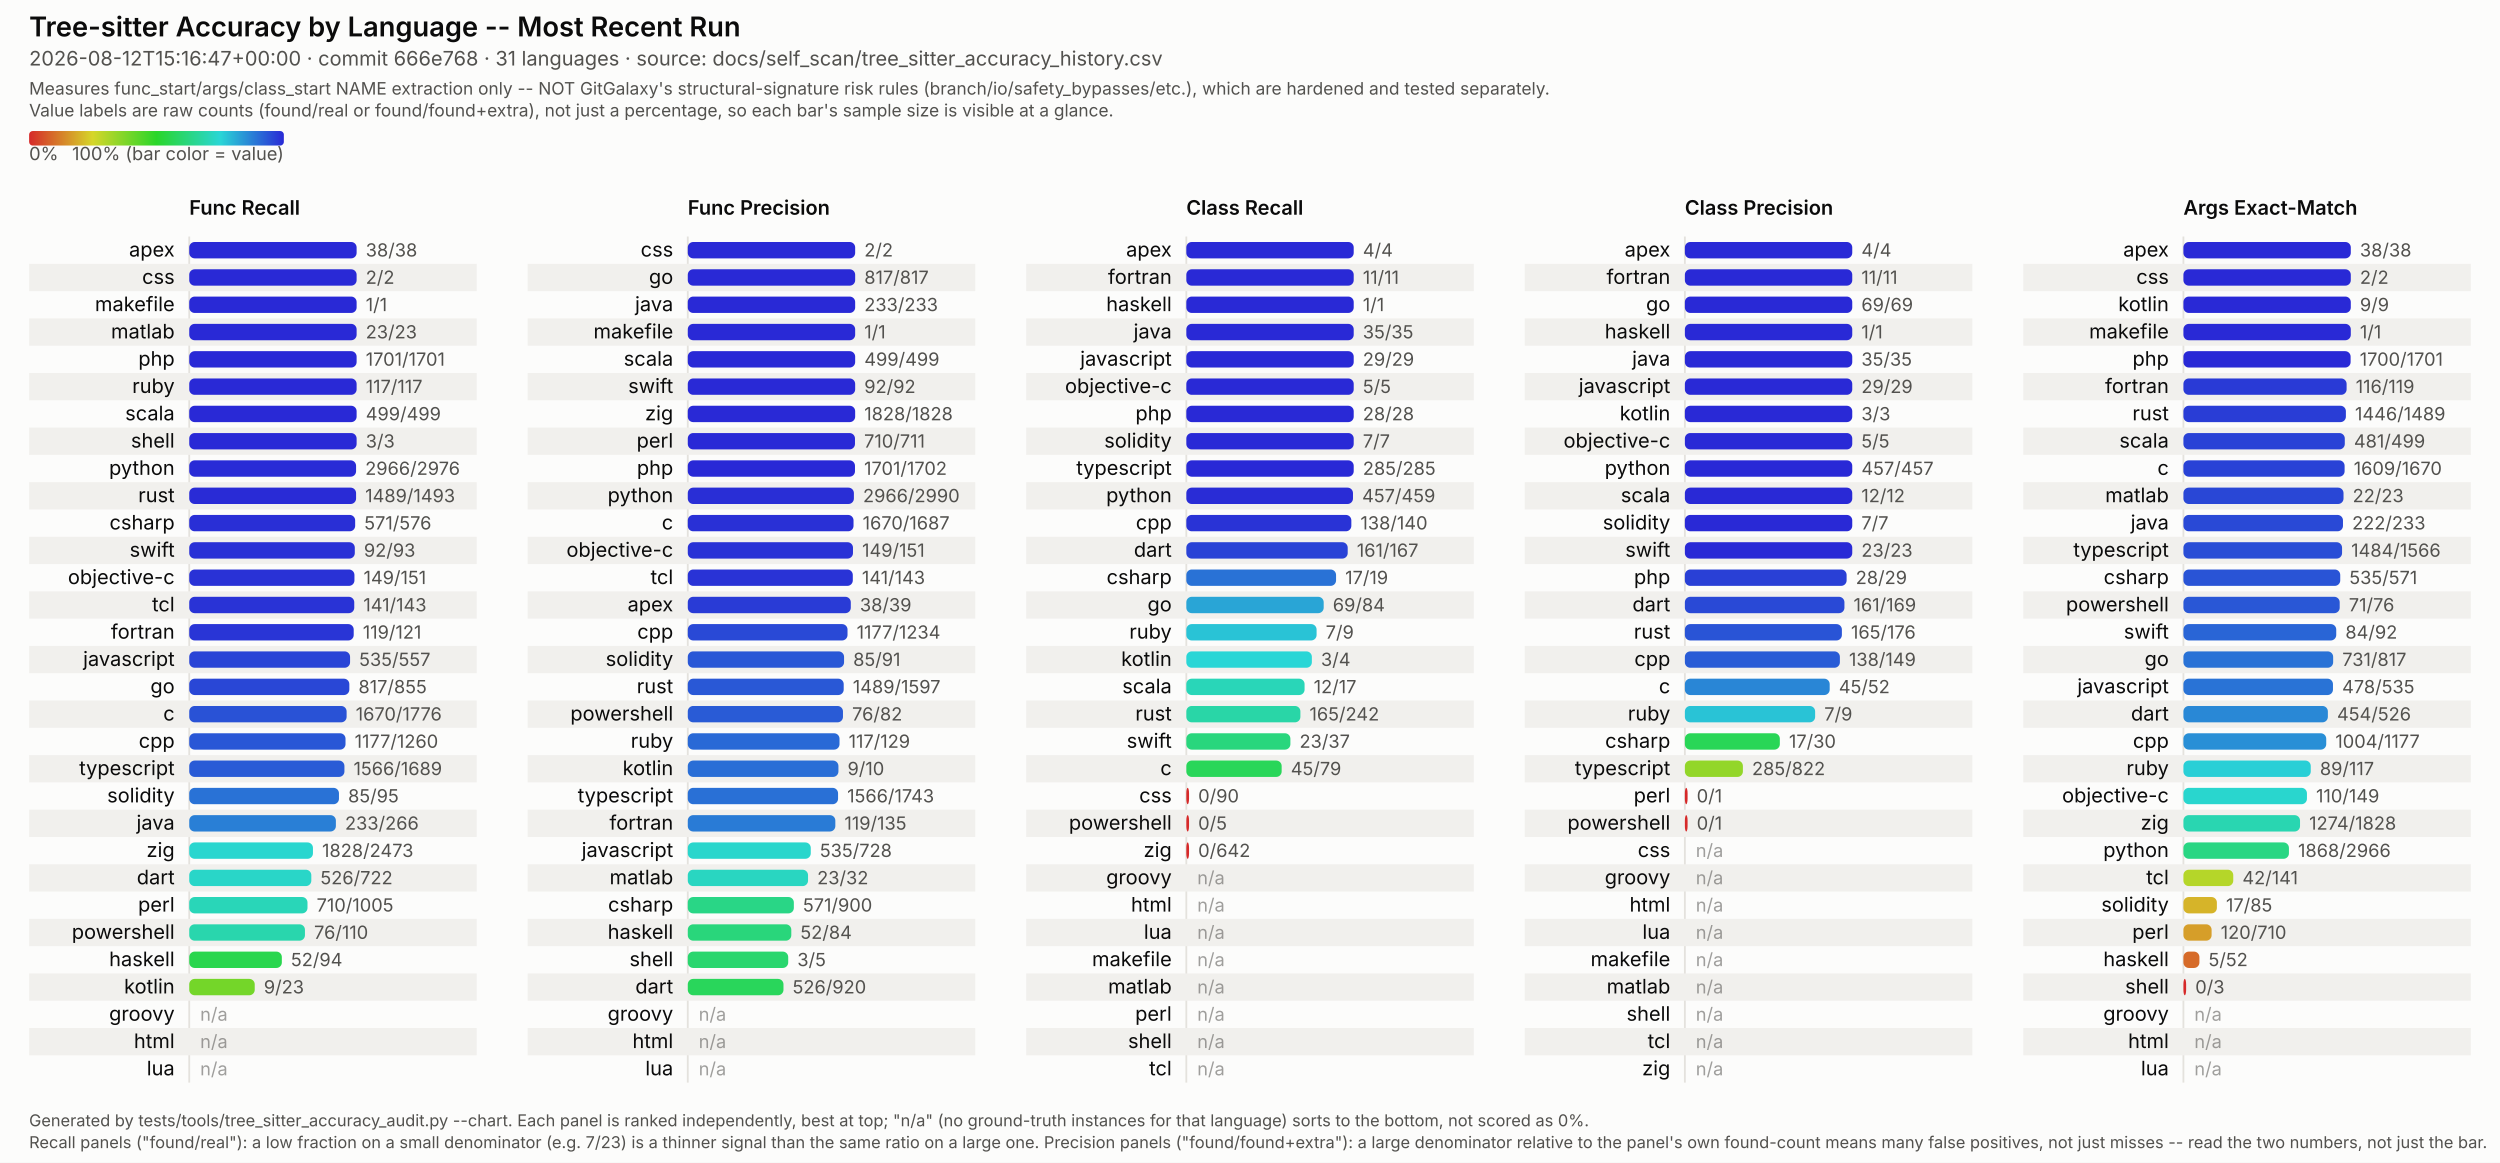
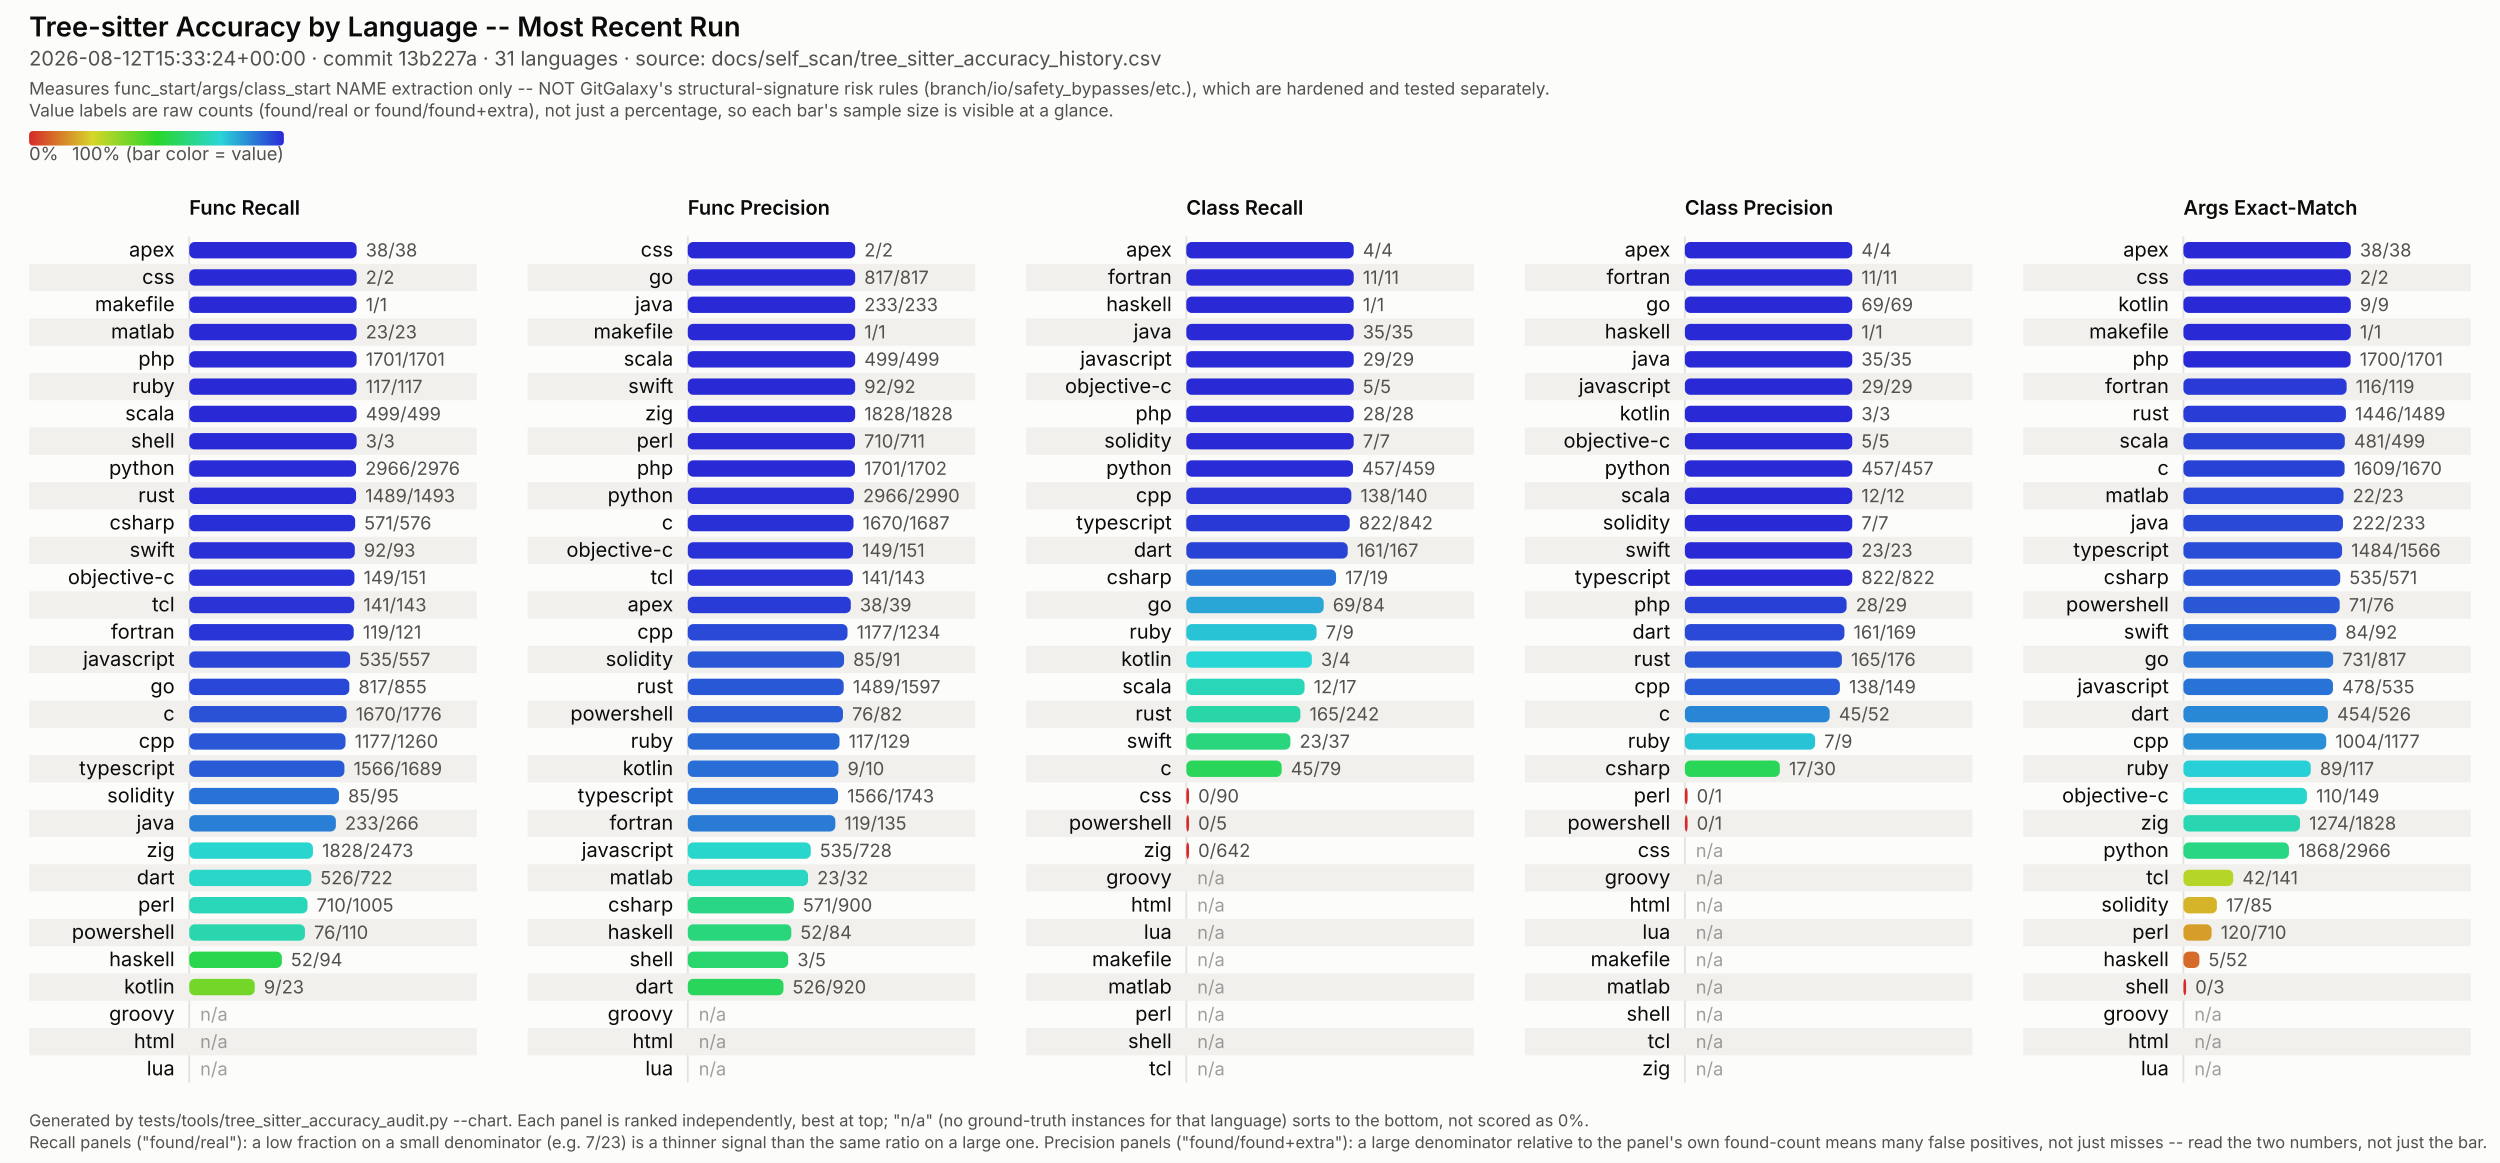
<svg xmlns="http://www.w3.org/2000/svg" viewBox="0 0 1374 639" width="1374" height="639" font-family="system-ui, -apple-system, Segoe UI, sans-serif">
  <style>
  /* No CSS custom properties -- some SVG renderers in the docs pipeline (confirmed: Inkscape's
     CSS parser) don't support var()/nested :root under @media, and silently fail to parse the
     whole block rather than degrading gracefully. Plain class redeclarations under the media
     query are more portable and render identically in real browsers. CDATA-wrapped because this
     text otherwise contains a literal "style" tag-like substring that trips strict XML parsers
     (confirmed: Inkscape read it as a nested element and broke tag matching). */
  .surface { fill: #fcfcfb; }
  .title { fill: #0b0b0b; font-weight: 600; font-size: 15px; }
  .subtitle { fill: #52514e; font-size: 11px; }
  .scope-note { fill: #52514e; font-size: 9.5px; }
  .legend-label { fill: #52514e; font-size: 10px; }
  .col-title { fill: #0b0b0b; font-weight: 600; font-size: 11px; }
  .row-label { fill: #0b0b0b; font-size: 11px; }
  .value-label { fill: #52514e; font-size: 10px; font-variant-numeric: tabular-nums; }
  .na-dash { fill: #52514e; font-size: 10px; opacity: 0.55; }
  .stripe { fill: #f1f0ed; }
  .axis { stroke: #e4e2dd; stroke-width: 1; }
  .footer { fill: #52514e; font-size: 9px; }
  @media (prefers-color-scheme: dark) {
    .surface { fill: #1a1a19; }
    .title { fill: #ffffff; }
    .subtitle { fill: #c3c2b7; }
    .scope-note { fill: #c3c2b7; }
    .legend-label { fill: #c3c2b7; }
    .col-title { fill: #ffffff; }
    .row-label { fill: #ffffff; }
    .value-label { fill: #c3c2b7; }
    .na-dash { fill: #c3c2b7; }
    .stripe { fill: #242422; }
    .axis { stroke: #33322f; }
    .footer { fill: #c3c2b7; }
  }
</style>
  <defs>
    <linearGradient id="rainbow-legend" x1="0%" y1="0%" x2="100%" y2="0%">
      <stop offset="0.0%" stop-color="#d62929" />
      <stop offset="8.3%" stop-color="#d66329" />
      <stop offset="16.7%" stop-color="#d69c29" />
      <stop offset="25.0%" stop-color="#d6d629" />
      <stop offset="33.3%" stop-color="#9cd629" />
      <stop offset="41.7%" stop-color="#63d629" />
      <stop offset="50.0%" stop-color="#29d629" />
      <stop offset="58.3%" stop-color="#29d663" />
      <stop offset="66.7%" stop-color="#29d69c" />
      <stop offset="75.0%" stop-color="#29d6d6" />
      <stop offset="83.3%" stop-color="#299cd6" />
      <stop offset="91.7%" stop-color="#2963d6" />
      <stop offset="100.0%" stop-color="#2929d6" />
    </linearGradient>
  </defs>
  <rect class="surface" x="0" y="0" width="1374" height="639" />
  <text class="title" x="16" y="20">Tree-sitter Accuracy by Language -- Most Recent Run</text>
-   <text class="subtitle" x="16" y="36">2026-08-12T15:16:47+00:00 · commit 666e768 · 31 languages · source: docs/self_scan/tree_sitter_accuracy_history.csv</text>
+   <text class="subtitle" x="16" y="36">2026-08-12T15:33:24+00:00 · commit 13b227a · 31 languages · source: docs/self_scan/tree_sitter_accuracy_history.csv</text>
  <text class="scope-note" x="16" y="52">Measures func_start/args/class_start NAME extraction only -- NOT GitGalaxy's structural-signature risk rules (branch/io/safety_bypasses/etc.), which are hardened and tested separately.</text>
  <text class="scope-note" x="16" y="64">Value labels are raw counts (found/real or found/found+extra), not just a percentage, so each bar's sample size is visible at a glance.</text>
  <rect x="16" y="72" width="140" height="8" rx="2" fill="url(#rainbow-legend)" />
  <text class="legend-label" x="16" y="88">0%</text>
  <text class="legend-label" x="156" y="88" text-anchor="end">100% (bar color = value)</text>
  <text class="col-title" x="104" y="118">Func Recall</text>
  <line class="axis" x1="104" y1="130" x2="104" y2="595" />
  <text class="row-label" x="96" y="141.0" text-anchor="end">apex</text>
  <rect x="104" y="133.0" width="92.0" height="9" rx="3" fill="#2929d6" />
  <text class="value-label" x="201.0" y="141.0">38/38</text>
  <rect class="stripe" x="16" y="145" width="246" height="15" />
  <text class="row-label" x="96" y="156.0" text-anchor="end">css</text>
  <rect x="104" y="148.0" width="92.0" height="9" rx="3" fill="#2929d6" />
  <text class="value-label" x="201.0" y="156.0">2/2</text>
  <text class="row-label" x="96" y="171.0" text-anchor="end">makefile</text>
  <rect x="104" y="163.0" width="92.0" height="9" rx="3" fill="#2929d6" />
  <text class="value-label" x="201.0" y="171.0">1/1</text>
  <rect class="stripe" x="16" y="175" width="246" height="15" />
  <text class="row-label" x="96" y="186.0" text-anchor="end">matlab</text>
  <rect x="104" y="178.0" width="92.0" height="9" rx="3" fill="#2929d6" />
  <text class="value-label" x="201.0" y="186.0">23/23</text>
  <text class="row-label" x="96" y="201.0" text-anchor="end">php</text>
  <rect x="104" y="193.0" width="92.0" height="9" rx="3" fill="#2929d6" />
  <text class="value-label" x="201.0" y="201.0">1701/1701</text>
  <rect class="stripe" x="16" y="205" width="246" height="15" />
  <text class="row-label" x="96" y="216.0" text-anchor="end">ruby</text>
  <rect x="104" y="208.0" width="92.0" height="9" rx="3" fill="#2929d6" />
  <text class="value-label" x="201.0" y="216.0">117/117</text>
  <text class="row-label" x="96" y="231.0" text-anchor="end">scala</text>
  <rect x="104" y="223.0" width="92.0" height="9" rx="3" fill="#2929d6" />
  <text class="value-label" x="201.0" y="231.0">499/499</text>
  <rect class="stripe" x="16" y="235" width="246" height="15" />
  <text class="row-label" x="96" y="246.0" text-anchor="end">shell</text>
  <rect x="104" y="238.0" width="92.0" height="9" rx="3" fill="#2929d6" />
  <text class="value-label" x="201.0" y="246.0">3/3</text>
  <text class="row-label" x="96" y="261.0" text-anchor="end">python</text>
  <rect x="104" y="253.0" width="91.7" height="9" rx="3" fill="#292bd6" />
  <text class="value-label" x="200.7" y="261.0">2966/2976</text>
  <rect class="stripe" x="16" y="265" width="246" height="15" />
  <text class="row-label" x="96" y="276.0" text-anchor="end">rust</text>
  <rect x="104" y="268.0" width="91.7" height="9" rx="3" fill="#292bd6" />
  <text class="value-label" x="200.7" y="276.0">1489/1493</text>
  <text class="row-label" x="96" y="291.0" text-anchor="end">csharp</text>
  <rect x="104" y="283.0" width="91.2" height="9" rx="3" fill="#292fd6" />
  <text class="value-label" x="200.2" y="291.0">571/576</text>
  <rect class="stripe" x="16" y="295" width="246" height="15" />
  <text class="row-label" x="96" y="306.0" text-anchor="end">swift</text>
  <rect x="104" y="298.0" width="91.0" height="9" rx="3" fill="#2930d6" />
  <text class="value-label" x="200.0" y="306.0">92/93</text>
  <text class="row-label" x="96" y="321.0" text-anchor="end">objective-c</text>
  <rect x="104" y="313.0" width="90.8" height="9" rx="3" fill="#2932d6" />
  <text class="value-label" x="199.8" y="321.0">149/151</text>
  <rect class="stripe" x="16" y="325" width="246" height="15" />
  <text class="row-label" x="96" y="336.0" text-anchor="end">tcl</text>
  <rect x="104" y="328.0" width="90.7" height="9" rx="3" fill="#2933d6" />
  <text class="value-label" x="199.7" y="336.0">141/143</text>
  <text class="row-label" x="96" y="351.0" text-anchor="end">fortran</text>
  <rect x="104" y="343.0" width="90.4" height="9" rx="3" fill="#2935d6" />
  <text class="value-label" x="199.4" y="351.0">119/121</text>
  <rect class="stripe" x="16" y="355" width="246" height="15" />
  <text class="row-label" x="96" y="366.0" text-anchor="end">javascript</text>
  <rect x="104" y="358.0" width="88.4" height="9" rx="3" fill="#2944d6" />
  <text class="value-label" x="197.4" y="366.0">535/557</text>
  <text class="row-label" x="96" y="381.0" text-anchor="end">go</text>
  <rect x="104" y="373.0" width="88.0" height="9" rx="3" fill="#2947d6" />
  <text class="value-label" x="197.0" y="381.0">817/855</text>
  <rect class="stripe" x="16" y="385" width="246" height="15" />
  <text class="row-label" x="96" y="396.0" text-anchor="end">c</text>
  <rect x="104" y="388.0" width="86.5" height="9" rx="3" fill="#2952d6" />
  <text class="value-label" x="195.5" y="396.0">1670/1776</text>
  <text class="row-label" x="96" y="411.0" text-anchor="end">cpp</text>
  <rect x="104" y="403.0" width="85.9" height="9" rx="3" fill="#2957d6" />
  <text class="value-label" x="194.9" y="411.0">1177/1260</text>
  <rect class="stripe" x="16" y="415" width="246" height="15" />
  <text class="row-label" x="96" y="426.0" text-anchor="end">typescript</text>
  <rect x="104" y="418.0" width="85.3" height="9" rx="3" fill="#295bd6" />
  <text class="value-label" x="194.3" y="426.0">1566/1689</text>
  <text class="row-label" x="96" y="441.0" text-anchor="end">solidity</text>
  <rect x="104" y="433.0" width="82.3" height="9" rx="3" fill="#2972d6" />
  <text class="value-label" x="191.3" y="441.0">85/95</text>
  <rect class="stripe" x="16" y="445" width="246" height="15" />
  <text class="row-label" x="96" y="456.0" text-anchor="end">java</text>
  <rect x="104" y="448.0" width="80.6" height="9" rx="3" fill="#297fd6" />
  <text class="value-label" x="189.6" y="456.0">233/266</text>
  <text class="row-label" x="96" y="471.0" text-anchor="end">zig</text>
  <rect x="104" y="463.0" width="68.0" height="9" rx="3" fill="#29d6cf" />
  <text class="value-label" x="177.0" y="471.0">1828/2473</text>
  <rect class="stripe" x="16" y="475" width="246" height="15" />
  <text class="row-label" x="96" y="486.0" text-anchor="end">dart</text>
  <rect x="104" y="478.0" width="67.1" height="9" rx="3" fill="#29d6c8" />
  <text class="value-label" x="176.1" y="486.0">526/722</text>
  <text class="row-label" x="96" y="501.0" text-anchor="end">perl</text>
  <rect x="104" y="493.0" width="65.0" height="9" rx="3" fill="#29d6b8" />
  <text class="value-label" x="174.0" y="501.0">710/1005</text>
  <rect class="stripe" x="16" y="505" width="246" height="15" />
  <text class="row-label" x="96" y="516.0" text-anchor="end">powershell</text>
  <rect x="104" y="508.0" width="63.6" height="9" rx="3" fill="#29d6ad" />
  <text class="value-label" x="172.6" y="516.0">76/110</text>
  <text class="row-label" x="96" y="531.0" text-anchor="end">haskell</text>
  <rect x="104" y="523.0" width="50.9" height="9" rx="3" fill="#29d64e" />
  <text class="value-label" x="159.9" y="531.0">52/94</text>
  <rect class="stripe" x="16" y="535" width="246" height="15" />
  <text class="row-label" x="96" y="546.0" text-anchor="end">kotlin</text>
  <rect x="104" y="538.0" width="36.0" height="9" rx="3" fill="#74d629" />
  <text class="value-label" x="145.0" y="546.0">9/23</text>
  <text class="row-label" x="96" y="561.0" text-anchor="end">groovy</text>
  <text class="na-dash" x="110" y="561.0">n/a</text>
  <rect class="stripe" x="16" y="565" width="246" height="15" />
  <text class="row-label" x="96" y="576.0" text-anchor="end">html</text>
  <text class="na-dash" x="110" y="576.0">n/a</text>
  <text class="row-label" x="96" y="591.0" text-anchor="end">lua</text>
  <text class="na-dash" x="110" y="591.0">n/a</text>
  <text class="col-title" x="378" y="118">Func Precision</text>
  <line class="axis" x1="378" y1="130" x2="378" y2="595" />
  <text class="row-label" x="370" y="141.0" text-anchor="end">css</text>
  <rect x="378" y="133.0" width="92.0" height="9" rx="3" fill="#2929d6" />
  <text class="value-label" x="475.0" y="141.0">2/2</text>
  <rect class="stripe" x="290" y="145" width="246" height="15" />
  <text class="row-label" x="370" y="156.0" text-anchor="end">go</text>
  <rect x="378" y="148.0" width="92.0" height="9" rx="3" fill="#2929d6" />
  <text class="value-label" x="475.0" y="156.0">817/817</text>
  <text class="row-label" x="370" y="171.0" text-anchor="end">java</text>
  <rect x="378" y="163.0" width="92.0" height="9" rx="3" fill="#2929d6" />
  <text class="value-label" x="475.0" y="171.0">233/233</text>
  <rect class="stripe" x="290" y="175" width="246" height="15" />
  <text class="row-label" x="370" y="186.0" text-anchor="end">makefile</text>
  <rect x="378" y="178.0" width="92.0" height="9" rx="3" fill="#2929d6" />
  <text class="value-label" x="475.0" y="186.0">1/1</text>
  <text class="row-label" x="370" y="201.0" text-anchor="end">scala</text>
  <rect x="378" y="193.0" width="92.0" height="9" rx="3" fill="#2929d6" />
  <text class="value-label" x="475.0" y="201.0">499/499</text>
  <rect class="stripe" x="290" y="205" width="246" height="15" />
  <text class="row-label" x="370" y="216.0" text-anchor="end">swift</text>
  <rect x="378" y="208.0" width="92.0" height="9" rx="3" fill="#2929d6" />
  <text class="value-label" x="475.0" y="216.0">92/92</text>
  <text class="row-label" x="370" y="231.0" text-anchor="end">zig</text>
  <rect x="378" y="223.0" width="92.0" height="9" rx="3" fill="#2929d6" />
  <text class="value-label" x="475.0" y="231.0">1828/1828</text>
  <rect class="stripe" x="290" y="235" width="246" height="15" />
  <text class="row-label" x="370" y="246.0" text-anchor="end">perl</text>
  <rect x="378" y="238.0" width="91.9" height="9" rx="3" fill="#2929d6" />
  <text class="value-label" x="474.9" y="246.0">710/711</text>
  <text class="row-label" x="370" y="261.0" text-anchor="end">php</text>
  <rect x="378" y="253.0" width="91.9" height="9" rx="3" fill="#2929d6" />
  <text class="value-label" x="474.9" y="261.0">1701/1702</text>
  <rect class="stripe" x="290" y="265" width="246" height="15" />
  <text class="row-label" x="370" y="276.0" text-anchor="end">python</text>
  <rect x="378" y="268.0" width="91.3" height="9" rx="3" fill="#292ed6" />
  <text class="value-label" x="474.3" y="276.0">2966/2990</text>
  <text class="row-label" x="370" y="291.0" text-anchor="end">c</text>
  <rect x="378" y="283.0" width="91.1" height="9" rx="3" fill="#2930d6" />
  <text class="value-label" x="474.1" y="291.0">1670/1687</text>
  <rect class="stripe" x="290" y="295" width="246" height="15" />
  <text class="row-label" x="370" y="306.0" text-anchor="end">objective-c</text>
  <rect x="378" y="298.0" width="90.8" height="9" rx="3" fill="#2932d6" />
  <text class="value-label" x="473.8" y="306.0">149/151</text>
  <text class="row-label" x="370" y="321.0" text-anchor="end">tcl</text>
  <rect x="378" y="313.0" width="90.7" height="9" rx="3" fill="#2933d6" />
  <text class="value-label" x="473.7" y="321.0">141/143</text>
  <rect class="stripe" x="290" y="325" width="246" height="15" />
  <text class="row-label" x="370" y="336.0" text-anchor="end">apex</text>
  <rect x="378" y="328.0" width="89.6" height="9" rx="3" fill="#293bd6" />
  <text class="value-label" x="472.6" y="336.0">38/39</text>
  <text class="row-label" x="370" y="351.0" text-anchor="end">cpp</text>
  <rect x="378" y="343.0" width="87.8" height="9" rx="3" fill="#2949d6" />
  <text class="value-label" x="470.8" y="351.0">1177/1234</text>
  <rect class="stripe" x="290" y="355" width="246" height="15" />
  <text class="row-label" x="370" y="366.0" text-anchor="end">solidity</text>
  <rect x="378" y="358.0" width="85.9" height="9" rx="3" fill="#2957d6" />
  <text class="value-label" x="468.9" y="366.0">85/91</text>
  <text class="row-label" x="370" y="381.0" text-anchor="end">rust</text>
  <rect x="378" y="373.0" width="85.7" height="9" rx="3" fill="#2958d6" />
  <text class="value-label" x="468.7" y="381.0">1489/1597</text>
  <rect class="stripe" x="290" y="385" width="246" height="15" />
  <text class="row-label" x="370" y="396.0" text-anchor="end">powershell</text>
  <rect x="378" y="388.0" width="85.3" height="9" rx="3" fill="#295bd6" />
  <text class="value-label" x="468.3" y="396.0">76/82</text>
  <text class="row-label" x="370" y="411.0" text-anchor="end">ruby</text>
  <rect x="378" y="403.0" width="83.4" height="9" rx="3" fill="#2969d6" />
  <text class="value-label" x="466.4" y="411.0">117/129</text>
  <rect class="stripe" x="290" y="415" width="246" height="15" />
  <text class="row-label" x="370" y="426.0" text-anchor="end">kotlin</text>
  <rect x="378" y="418.0" width="82.8" height="9" rx="3" fill="#296ed6" />
  <text class="value-label" x="465.8" y="426.0">9/10</text>
  <text class="row-label" x="370" y="441.0" text-anchor="end">typescript</text>
  <rect x="378" y="433.0" width="82.6" height="9" rx="3" fill="#2970d6" />
  <text class="value-label" x="465.6" y="441.0">1566/1743</text>
  <rect class="stripe" x="290" y="445" width="246" height="15" />
  <text class="row-label" x="370" y="456.0" text-anchor="end">fortran</text>
  <rect x="378" y="448.0" width="81.1" height="9" rx="3" fill="#297bd6" />
  <text class="value-label" x="464.1" y="456.0">119/135</text>
  <text class="row-label" x="370" y="471.0" text-anchor="end">javascript</text>
  <rect x="378" y="463.0" width="67.6" height="9" rx="3" fill="#29d6cc" />
  <text class="value-label" x="450.6" y="471.0">535/728</text>
  <rect class="stripe" x="290" y="475" width="246" height="15" />
  <text class="row-label" x="370" y="486.0" text-anchor="end">matlab</text>
  <rect x="378" y="478.0" width="66.1" height="9" rx="3" fill="#29d6c1" />
  <text class="value-label" x="449.1" y="486.0">23/32</text>
  <text class="row-label" x="370" y="501.0" text-anchor="end">csharp</text>
  <rect x="378" y="493.0" width="58.3" height="9" rx="3" fill="#29d686" />
  <text class="value-label" x="441.3" y="501.0">571/900</text>
  <rect class="stripe" x="290" y="505" width="246" height="15" />
  <text class="row-label" x="370" y="516.0" text-anchor="end">haskell</text>
  <rect x="378" y="508.0" width="56.9" height="9" rx="3" fill="#29d67b" />
  <text class="value-label" x="439.9" y="516.0">52/84</text>
  <text class="row-label" x="370" y="531.0" text-anchor="end">shell</text>
  <rect x="378" y="523.0" width="55.2" height="9" rx="3" fill="#29d66e" />
  <text class="value-label" x="438.2" y="531.0">3/5</text>
  <rect class="stripe" x="290" y="535" width="246" height="15" />
  <text class="row-label" x="370" y="546.0" text-anchor="end">dart</text>
  <rect x="378" y="538.0" width="52.6" height="9" rx="3" fill="#29d65b" />
  <text class="value-label" x="435.6" y="546.0">526/920</text>
  <text class="row-label" x="370" y="561.0" text-anchor="end">groovy</text>
  <text class="na-dash" x="384" y="561.0">n/a</text>
  <rect class="stripe" x="290" y="565" width="246" height="15" />
  <text class="row-label" x="370" y="576.0" text-anchor="end">html</text>
  <text class="na-dash" x="384" y="576.0">n/a</text>
  <text class="row-label" x="370" y="591.0" text-anchor="end">lua</text>
  <text class="na-dash" x="384" y="591.0">n/a</text>
  <text class="col-title" x="652" y="118">Class Recall</text>
  <line class="axis" x1="652" y1="130" x2="652" y2="595" />
  <text class="row-label" x="644" y="141.0" text-anchor="end">apex</text>
  <rect x="652" y="133.0" width="92.0" height="9" rx="3" fill="#2929d6" />
  <text class="value-label" x="749.0" y="141.0">4/4</text>
  <rect class="stripe" x="564" y="145" width="246" height="15" />
  <text class="row-label" x="644" y="156.0" text-anchor="end">fortran</text>
  <rect x="652" y="148.0" width="92.0" height="9" rx="3" fill="#2929d6" />
  <text class="value-label" x="749.0" y="156.0">11/11</text>
  <text class="row-label" x="644" y="171.0" text-anchor="end">haskell</text>
  <rect x="652" y="163.0" width="92.0" height="9" rx="3" fill="#2929d6" />
  <text class="value-label" x="749.0" y="171.0">1/1</text>
  <rect class="stripe" x="564" y="175" width="246" height="15" />
  <text class="row-label" x="644" y="186.0" text-anchor="end">java</text>
  <rect x="652" y="178.0" width="92.0" height="9" rx="3" fill="#2929d6" />
  <text class="value-label" x="749.0" y="186.0">35/35</text>
  <text class="row-label" x="644" y="201.0" text-anchor="end">javascript</text>
  <rect x="652" y="193.0" width="92.0" height="9" rx="3" fill="#2929d6" />
  <text class="value-label" x="749.0" y="201.0">29/29</text>
  <rect class="stripe" x="564" y="205" width="246" height="15" />
  <text class="row-label" x="644" y="216.0" text-anchor="end">objective-c</text>
  <rect x="652" y="208.0" width="92.0" height="9" rx="3" fill="#2929d6" />
  <text class="value-label" x="749.0" y="216.0">5/5</text>
  <text class="row-label" x="644" y="231.0" text-anchor="end">php</text>
  <rect x="652" y="223.0" width="92.0" height="9" rx="3" fill="#2929d6" />
  <text class="value-label" x="749.0" y="231.0">28/28</text>
  <rect class="stripe" x="564" y="235" width="246" height="15" />
  <text class="row-label" x="644" y="246.0" text-anchor="end">solidity</text>
  <rect x="652" y="238.0" width="92.0" height="9" rx="3" fill="#2929d6" />
  <text class="value-label" x="749.0" y="246.0">7/7</text>
-   <text class="row-label" x="644" y="261.0" text-anchor="end">typescript</text>
-   <rect x="652" y="253.0" width="92.0" height="9" rx="3" fill="#2929d6" />
-   <text class="value-label" x="749.0" y="261.0">285/285</text>
+   <text class="row-label" x="644" y="261.0" text-anchor="end">python</text>
+   <rect x="652" y="253.0" width="91.6" height="9" rx="3" fill="#292cd6" />
+   <text class="value-label" x="748.6" y="261.0">457/459</text>
  <rect class="stripe" x="564" y="265" width="246" height="15" />
-   <text class="row-label" x="644" y="276.0" text-anchor="end">python</text>
-   <rect x="652" y="268.0" width="91.6" height="9" rx="3" fill="#292cd6" />
-   <text class="value-label" x="748.6" y="276.0">457/459</text>
-   <text class="row-label" x="644" y="291.0" text-anchor="end">cpp</text>
-   <rect x="652" y="283.0" width="90.7" height="9" rx="3" fill="#2933d6" />
-   <text class="value-label" x="747.7" y="291.0">138/140</text>
+   <text class="row-label" x="644" y="276.0" text-anchor="end">cpp</text>
+   <rect x="652" y="268.0" width="90.7" height="9" rx="3" fill="#2933d6" />
+   <text class="value-label" x="747.7" y="276.0">138/140</text>
+   <text class="row-label" x="644" y="291.0" text-anchor="end">typescript</text>
+   <rect x="652" y="283.0" width="89.8" height="9" rx="3" fill="#2939d6" />
+   <text class="value-label" x="746.8" y="291.0">822/842</text>
  <rect class="stripe" x="564" y="295" width="246" height="15" />
  <text class="row-label" x="644" y="306.0" text-anchor="end">dart</text>
  <rect x="652" y="298.0" width="88.7" height="9" rx="3" fill="#2942d6" />
  <text class="value-label" x="745.7" y="306.0">161/167</text>
  <text class="row-label" x="644" y="321.0" text-anchor="end">csharp</text>
  <rect x="652" y="313.0" width="82.3" height="9" rx="3" fill="#2972d6" />
  <text class="value-label" x="739.3" y="321.0">17/19</text>
  <rect class="stripe" x="564" y="325" width="246" height="15" />
  <text class="row-label" x="644" y="336.0" text-anchor="end">go</text>
  <rect x="652" y="328.0" width="75.5" height="9" rx="3" fill="#29a5d6" />
  <text class="value-label" x="732.5" y="336.0">69/84</text>
  <text class="row-label" x="644" y="351.0" text-anchor="end">ruby</text>
  <rect x="652" y="343.0" width="71.6" height="9" rx="3" fill="#29c3d6" />
  <text class="value-label" x="728.6" y="351.0">7/9</text>
  <rect class="stripe" x="564" y="355" width="246" height="15" />
  <text class="row-label" x="644" y="366.0" text-anchor="end">kotlin</text>
  <rect x="652" y="358.0" width="69.0" height="9" rx="3" fill="#29d6d6" />
  <text class="value-label" x="726.0" y="366.0">3/4</text>
  <text class="row-label" x="644" y="381.0" text-anchor="end">scala</text>
  <rect x="652" y="373.0" width="65.0" height="9" rx="3" fill="#29d6b8" />
  <text class="value-label" x="722.0" y="381.0">12/17</text>
  <rect class="stripe" x="564" y="385" width="246" height="15" />
  <text class="row-label" x="644" y="396.0" text-anchor="end">rust</text>
  <rect x="652" y="388.0" width="62.7" height="9" rx="3" fill="#29d6a7" />
  <text class="value-label" x="719.7" y="396.0">165/242</text>
  <text class="row-label" x="644" y="411.0" text-anchor="end">swift</text>
  <rect x="652" y="403.0" width="57.2" height="9" rx="3" fill="#29d67d" />
  <text class="value-label" x="714.2" y="411.0">23/37</text>
  <rect class="stripe" x="564" y="415" width="246" height="15" />
  <text class="row-label" x="644" y="426.0" text-anchor="end">c</text>
  <rect x="652" y="418.0" width="52.4" height="9" rx="3" fill="#29d659" />
  <text class="value-label" x="709.4" y="426.0">45/79</text>
  <text class="row-label" x="644" y="441.0" text-anchor="end">css</text>
  <rect x="652" y="433.0" width="1.5" height="9" rx="3" fill="#d62929" />
  <text class="value-label" x="658.5" y="441.0">0/90</text>
  <rect class="stripe" x="564" y="445" width="246" height="15" />
  <text class="row-label" x="644" y="456.0" text-anchor="end">powershell</text>
  <rect x="652" y="448.0" width="1.5" height="9" rx="3" fill="#d62929" />
  <text class="value-label" x="658.5" y="456.0">0/5</text>
  <text class="row-label" x="644" y="471.0" text-anchor="end">zig</text>
  <rect x="652" y="463.0" width="1.5" height="9" rx="3" fill="#d62929" />
  <text class="value-label" x="658.5" y="471.0">0/642</text>
  <rect class="stripe" x="564" y="475" width="246" height="15" />
  <text class="row-label" x="644" y="486.0" text-anchor="end">groovy</text>
  <text class="na-dash" x="658" y="486.0">n/a</text>
  <text class="row-label" x="644" y="501.0" text-anchor="end">html</text>
  <text class="na-dash" x="658" y="501.0">n/a</text>
  <rect class="stripe" x="564" y="505" width="246" height="15" />
  <text class="row-label" x="644" y="516.0" text-anchor="end">lua</text>
  <text class="na-dash" x="658" y="516.0">n/a</text>
  <text class="row-label" x="644" y="531.0" text-anchor="end">makefile</text>
  <text class="na-dash" x="658" y="531.0">n/a</text>
  <rect class="stripe" x="564" y="535" width="246" height="15" />
  <text class="row-label" x="644" y="546.0" text-anchor="end">matlab</text>
  <text class="na-dash" x="658" y="546.0">n/a</text>
  <text class="row-label" x="644" y="561.0" text-anchor="end">perl</text>
  <text class="na-dash" x="658" y="561.0">n/a</text>
  <rect class="stripe" x="564" y="565" width="246" height="15" />
  <text class="row-label" x="644" y="576.0" text-anchor="end">shell</text>
  <text class="na-dash" x="658" y="576.0">n/a</text>
  <text class="row-label" x="644" y="591.0" text-anchor="end">tcl</text>
  <text class="na-dash" x="658" y="591.0">n/a</text>
  <text class="col-title" x="926" y="118">Class Precision</text>
  <line class="axis" x1="926" y1="130" x2="926" y2="595" />
  <text class="row-label" x="918" y="141.0" text-anchor="end">apex</text>
  <rect x="926" y="133.0" width="92.0" height="9" rx="3" fill="#2929d6" />
  <text class="value-label" x="1023.0" y="141.0">4/4</text>
  <rect class="stripe" x="838" y="145" width="246" height="15" />
  <text class="row-label" x="918" y="156.0" text-anchor="end">fortran</text>
  <rect x="926" y="148.0" width="92.0" height="9" rx="3" fill="#2929d6" />
  <text class="value-label" x="1023.0" y="156.0">11/11</text>
  <text class="row-label" x="918" y="171.0" text-anchor="end">go</text>
  <rect x="926" y="163.0" width="92.0" height="9" rx="3" fill="#2929d6" />
  <text class="value-label" x="1023.0" y="171.0">69/69</text>
  <rect class="stripe" x="838" y="175" width="246" height="15" />
  <text class="row-label" x="918" y="186.0" text-anchor="end">haskell</text>
  <rect x="926" y="178.0" width="92.0" height="9" rx="3" fill="#2929d6" />
  <text class="value-label" x="1023.0" y="186.0">1/1</text>
  <text class="row-label" x="918" y="201.0" text-anchor="end">java</text>
  <rect x="926" y="193.0" width="92.0" height="9" rx="3" fill="#2929d6" />
  <text class="value-label" x="1023.0" y="201.0">35/35</text>
  <rect class="stripe" x="838" y="205" width="246" height="15" />
  <text class="row-label" x="918" y="216.0" text-anchor="end">javascript</text>
  <rect x="926" y="208.0" width="92.0" height="9" rx="3" fill="#2929d6" />
  <text class="value-label" x="1023.0" y="216.0">29/29</text>
  <text class="row-label" x="918" y="231.0" text-anchor="end">kotlin</text>
  <rect x="926" y="223.0" width="92.0" height="9" rx="3" fill="#2929d6" />
  <text class="value-label" x="1023.0" y="231.0">3/3</text>
  <rect class="stripe" x="838" y="235" width="246" height="15" />
  <text class="row-label" x="918" y="246.0" text-anchor="end">objective-c</text>
  <rect x="926" y="238.0" width="92.0" height="9" rx="3" fill="#2929d6" />
  <text class="value-label" x="1023.0" y="246.0">5/5</text>
  <text class="row-label" x="918" y="261.0" text-anchor="end">python</text>
  <rect x="926" y="253.0" width="92.0" height="9" rx="3" fill="#2929d6" />
  <text class="value-label" x="1023.0" y="261.0">457/457</text>
  <rect class="stripe" x="838" y="265" width="246" height="15" />
  <text class="row-label" x="918" y="276.0" text-anchor="end">scala</text>
  <rect x="926" y="268.0" width="92.0" height="9" rx="3" fill="#2929d6" />
  <text class="value-label" x="1023.0" y="276.0">12/12</text>
  <text class="row-label" x="918" y="291.0" text-anchor="end">solidity</text>
  <rect x="926" y="283.0" width="92.0" height="9" rx="3" fill="#2929d6" />
  <text class="value-label" x="1023.0" y="291.0">7/7</text>
  <rect class="stripe" x="838" y="295" width="246" height="15" />
  <text class="row-label" x="918" y="306.0" text-anchor="end">swift</text>
  <rect x="926" y="298.0" width="92.0" height="9" rx="3" fill="#2929d6" />
  <text class="value-label" x="1023.0" y="306.0">23/23</text>
-   <text class="row-label" x="918" y="321.0" text-anchor="end">php</text>
-   <rect x="926" y="313.0" width="88.9" height="9" rx="3" fill="#2940d6" />
-   <text class="value-label" x="1019.9" y="321.0">28/29</text>
+   <text class="row-label" x="918" y="321.0" text-anchor="end">typescript</text>
+   <rect x="926" y="313.0" width="92.0" height="9" rx="3" fill="#2929d6" />
+   <text class="value-label" x="1023.0" y="321.0">822/822</text>
  <rect class="stripe" x="838" y="325" width="246" height="15" />
-   <text class="row-label" x="918" y="336.0" text-anchor="end">dart</text>
-   <rect x="926" y="328.0" width="87.7" height="9" rx="3" fill="#2949d6" />
-   <text class="value-label" x="1018.7" y="336.0">161/169</text>
-   <text class="row-label" x="918" y="351.0" text-anchor="end">rust</text>
-   <rect x="926" y="343.0" width="86.3" height="9" rx="3" fill="#2954d6" />
-   <text class="value-label" x="1017.3" y="351.0">165/176</text>
+   <text class="row-label" x="918" y="336.0" text-anchor="end">php</text>
+   <rect x="926" y="328.0" width="88.9" height="9" rx="3" fill="#2940d6" />
+   <text class="value-label" x="1019.9" y="336.0">28/29</text>
+   <text class="row-label" x="918" y="351.0" text-anchor="end">dart</text>
+   <rect x="926" y="343.0" width="87.7" height="9" rx="3" fill="#2949d6" />
+   <text class="value-label" x="1018.7" y="351.0">161/169</text>
  <rect class="stripe" x="838" y="355" width="246" height="15" />
-   <text class="row-label" x="918" y="366.0" text-anchor="end">cpp</text>
-   <rect x="926" y="358.0" width="85.2" height="9" rx="3" fill="#295cd6" />
-   <text class="value-label" x="1016.2" y="366.0">138/149</text>
-   <text class="row-label" x="918" y="381.0" text-anchor="end">c</text>
-   <rect x="926" y="373.0" width="79.6" height="9" rx="3" fill="#2986d6" />
-   <text class="value-label" x="1010.6" y="381.0">45/52</text>
+   <text class="row-label" x="918" y="366.0" text-anchor="end">rust</text>
+   <rect x="926" y="358.0" width="86.3" height="9" rx="3" fill="#2954d6" />
+   <text class="value-label" x="1017.3" y="366.0">165/176</text>
+   <text class="row-label" x="918" y="381.0" text-anchor="end">cpp</text>
+   <rect x="926" y="373.0" width="85.2" height="9" rx="3" fill="#295cd6" />
+   <text class="value-label" x="1016.2" y="381.0">138/149</text>
  <rect class="stripe" x="838" y="385" width="246" height="15" />
-   <text class="row-label" x="918" y="396.0" text-anchor="end">ruby</text>
-   <rect x="926" y="388.0" width="71.6" height="9" rx="3" fill="#29c3d6" />
-   <text class="value-label" x="1002.6" y="396.0">7/9</text>
-   <text class="row-label" x="918" y="411.0" text-anchor="end">csharp</text>
-   <rect x="926" y="403.0" width="52.2" height="9" rx="3" fill="#29d657" />
-   <text class="value-label" x="983.2" y="411.0">17/30</text>
+   <text class="row-label" x="918" y="396.0" text-anchor="end">c</text>
+   <rect x="926" y="388.0" width="79.6" height="9" rx="3" fill="#2986d6" />
+   <text class="value-label" x="1010.6" y="396.0">45/52</text>
+   <text class="row-label" x="918" y="411.0" text-anchor="end">ruby</text>
+   <rect x="926" y="403.0" width="71.6" height="9" rx="3" fill="#29c3d6" />
+   <text class="value-label" x="1002.6" y="411.0">7/9</text>
  <rect class="stripe" x="838" y="415" width="246" height="15" />
-   <text class="row-label" x="918" y="426.0" text-anchor="end">typescript</text>
-   <rect x="926" y="418.0" width="31.9" height="9" rx="3" fill="#93d629" />
-   <text class="value-label" x="962.9" y="426.0">285/822</text>
+   <text class="row-label" x="918" y="426.0" text-anchor="end">csharp</text>
+   <rect x="926" y="418.0" width="52.2" height="9" rx="3" fill="#29d657" />
+   <text class="value-label" x="983.2" y="426.0">17/30</text>
  <text class="row-label" x="918" y="441.0" text-anchor="end">perl</text>
  <rect x="926" y="433.0" width="1.5" height="9" rx="3" fill="#d62929" />
  <text class="value-label" x="932.5" y="441.0">0/1</text>
  <rect class="stripe" x="838" y="445" width="246" height="15" />
  <text class="row-label" x="918" y="456.0" text-anchor="end">powershell</text>
  <rect x="926" y="448.0" width="1.5" height="9" rx="3" fill="#d62929" />
  <text class="value-label" x="932.5" y="456.0">0/1</text>
  <text class="row-label" x="918" y="471.0" text-anchor="end">css</text>
  <text class="na-dash" x="932" y="471.0">n/a</text>
  <rect class="stripe" x="838" y="475" width="246" height="15" />
  <text class="row-label" x="918" y="486.0" text-anchor="end">groovy</text>
  <text class="na-dash" x="932" y="486.0">n/a</text>
  <text class="row-label" x="918" y="501.0" text-anchor="end">html</text>
  <text class="na-dash" x="932" y="501.0">n/a</text>
  <rect class="stripe" x="838" y="505" width="246" height="15" />
  <text class="row-label" x="918" y="516.0" text-anchor="end">lua</text>
  <text class="na-dash" x="932" y="516.0">n/a</text>
  <text class="row-label" x="918" y="531.0" text-anchor="end">makefile</text>
  <text class="na-dash" x="932" y="531.0">n/a</text>
  <rect class="stripe" x="838" y="535" width="246" height="15" />
  <text class="row-label" x="918" y="546.0" text-anchor="end">matlab</text>
  <text class="na-dash" x="932" y="546.0">n/a</text>
  <text class="row-label" x="918" y="561.0" text-anchor="end">shell</text>
  <text class="na-dash" x="932" y="561.0">n/a</text>
  <rect class="stripe" x="838" y="565" width="246" height="15" />
  <text class="row-label" x="918" y="576.0" text-anchor="end">tcl</text>
  <text class="na-dash" x="932" y="576.0">n/a</text>
  <text class="row-label" x="918" y="591.0" text-anchor="end">zig</text>
  <text class="na-dash" x="932" y="591.0">n/a</text>
  <text class="col-title" x="1200" y="118">Args Exact-Match</text>
  <line class="axis" x1="1200" y1="130" x2="1200" y2="595" />
  <text class="row-label" x="1192" y="141.0" text-anchor="end">apex</text>
  <rect x="1200" y="133.0" width="92.0" height="9" rx="3" fill="#2929d6" />
  <text class="value-label" x="1297.0" y="141.0">38/38</text>
  <rect class="stripe" x="1112" y="145" width="246" height="15" />
  <text class="row-label" x="1192" y="156.0" text-anchor="end">css</text>
  <rect x="1200" y="148.0" width="92.0" height="9" rx="3" fill="#2929d6" />
  <text class="value-label" x="1297.0" y="156.0">2/2</text>
  <text class="row-label" x="1192" y="171.0" text-anchor="end">kotlin</text>
  <rect x="1200" y="163.0" width="92.0" height="9" rx="3" fill="#2929d6" />
  <text class="value-label" x="1297.0" y="171.0">9/9</text>
  <rect class="stripe" x="1112" y="175" width="246" height="15" />
  <text class="row-label" x="1192" y="186.0" text-anchor="end">makefile</text>
  <rect x="1200" y="178.0" width="92.0" height="9" rx="3" fill="#2929d6" />
  <text class="value-label" x="1297.0" y="186.0">1/1</text>
  <text class="row-label" x="1192" y="201.0" text-anchor="end">php</text>
  <rect x="1200" y="193.0" width="91.9" height="9" rx="3" fill="#2929d6" />
  <text class="value-label" x="1296.9" y="201.0">1700/1701</text>
  <rect class="stripe" x="1112" y="205" width="246" height="15" />
  <text class="row-label" x="1192" y="216.0" text-anchor="end">fortran</text>
  <rect x="1200" y="208.0" width="89.7" height="9" rx="3" fill="#293ad6" />
  <text class="value-label" x="1294.7" y="216.0">116/119</text>
  <text class="row-label" x="1192" y="231.0" text-anchor="end">rust</text>
  <rect x="1200" y="223.0" width="89.3" height="9" rx="3" fill="#293dd6" />
  <text class="value-label" x="1294.3" y="231.0">1446/1489</text>
  <rect class="stripe" x="1112" y="235" width="246" height="15" />
  <text class="row-label" x="1192" y="246.0" text-anchor="end">scala</text>
  <rect x="1200" y="238.0" width="88.7" height="9" rx="3" fill="#2942d6" />
  <text class="value-label" x="1293.7" y="246.0">481/499</text>
  <text class="row-label" x="1192" y="261.0" text-anchor="end">c</text>
  <rect x="1200" y="253.0" width="88.6" height="9" rx="3" fill="#2942d6" />
  <text class="value-label" x="1293.6" y="261.0">1609/1670</text>
  <rect class="stripe" x="1112" y="265" width="246" height="15" />
  <text class="row-label" x="1192" y="276.0" text-anchor="end">matlab</text>
  <rect x="1200" y="268.0" width="88.0" height="9" rx="3" fill="#2947d6" />
  <text class="value-label" x="1293.0" y="276.0">22/23</text>
  <text class="row-label" x="1192" y="291.0" text-anchor="end">java</text>
  <rect x="1200" y="283.0" width="87.7" height="9" rx="3" fill="#2949d6" />
  <text class="value-label" x="1292.7" y="291.0">222/233</text>
  <rect class="stripe" x="1112" y="295" width="246" height="15" />
  <text class="row-label" x="1192" y="306.0" text-anchor="end">typescript</text>
  <rect x="1200" y="298.0" width="87.2" height="9" rx="3" fill="#294dd6" />
  <text class="value-label" x="1292.2" y="306.0">1484/1566</text>
  <text class="row-label" x="1192" y="321.0" text-anchor="end">csharp</text>
  <rect x="1200" y="313.0" width="86.2" height="9" rx="3" fill="#2954d6" />
  <text class="value-label" x="1291.2" y="321.0">535/571</text>
  <rect class="stripe" x="1112" y="325" width="246" height="15" />
  <text class="row-label" x="1192" y="336.0" text-anchor="end">powershell</text>
  <rect x="1200" y="328.0" width="85.9" height="9" rx="3" fill="#2957d6" />
  <text class="value-label" x="1290.9" y="336.0">71/76</text>
  <text class="row-label" x="1192" y="351.0" text-anchor="end">swift</text>
  <rect x="1200" y="343.0" width="84.0" height="9" rx="3" fill="#2965d6" />
  <text class="value-label" x="1289.0" y="351.0">84/92</text>
  <rect class="stripe" x="1112" y="355" width="246" height="15" />
  <text class="row-label" x="1192" y="366.0" text-anchor="end">go</text>
  <rect x="1200" y="358.0" width="82.3" height="9" rx="3" fill="#2972d6" />
  <text class="value-label" x="1287.3" y="366.0">731/817</text>
  <text class="row-label" x="1192" y="381.0" text-anchor="end">javascript</text>
  <rect x="1200" y="373.0" width="82.2" height="9" rx="3" fill="#2973d6" />
  <text class="value-label" x="1287.2" y="381.0">478/535</text>
  <rect class="stripe" x="1112" y="385" width="246" height="15" />
  <text class="row-label" x="1192" y="396.0" text-anchor="end">dart</text>
  <rect x="1200" y="388.0" width="79.4" height="9" rx="3" fill="#2988d6" />
  <text class="value-label" x="1284.4" y="396.0">454/526</text>
  <text class="row-label" x="1192" y="411.0" text-anchor="end">cpp</text>
  <rect x="1200" y="403.0" width="78.5" height="9" rx="3" fill="#298fd6" />
  <text class="value-label" x="1283.5" y="411.0">1004/1177</text>
  <rect class="stripe" x="1112" y="415" width="246" height="15" />
  <text class="row-label" x="1192" y="426.0" text-anchor="end">ruby</text>
  <rect x="1200" y="418.0" width="70.0" height="9" rx="3" fill="#29cfd6" />
  <text class="value-label" x="1275.0" y="426.0">89/117</text>
  <text class="row-label" x="1192" y="441.0" text-anchor="end">objective-c</text>
  <rect x="1200" y="433.0" width="67.9" height="9" rx="3" fill="#29d6ce" />
  <text class="value-label" x="1272.9" y="441.0">110/149</text>
  <rect class="stripe" x="1112" y="445" width="246" height="15" />
  <text class="row-label" x="1192" y="456.0" text-anchor="end">zig</text>
  <rect x="1200" y="448.0" width="64.1" height="9" rx="3" fill="#29d6b1" />
  <text class="value-label" x="1269.1" y="456.0">1274/1828</text>
  <text class="row-label" x="1192" y="471.0" text-anchor="end">python</text>
  <rect x="1200" y="463.0" width="58.0" height="9" rx="3" fill="#29d683" />
  <text class="value-label" x="1263.0" y="471.0">1868/2966</text>
  <rect class="stripe" x="1112" y="475" width="246" height="15" />
  <text class="row-label" x="1192" y="486.0" text-anchor="end">tcl</text>
  <rect x="1200" y="478.0" width="27.4" height="9" rx="3" fill="#b5d629" />
  <text class="value-label" x="1232.4" y="486.0">42/141</text>
  <text class="row-label" x="1192" y="501.0" text-anchor="end">solidity</text>
  <rect x="1200" y="493.0" width="18.4" height="9" rx="3" fill="#d6b429" />
  <text class="value-label" x="1223.4" y="501.0">17/85</text>
  <rect class="stripe" x="1112" y="505" width="246" height="15" />
  <text class="row-label" x="1192" y="516.0" text-anchor="end">perl</text>
  <rect x="1200" y="508.0" width="15.5" height="9" rx="3" fill="#d69e29" />
  <text class="value-label" x="1220.5" y="516.0">120/710</text>
  <text class="row-label" x="1192" y="531.0" text-anchor="end">haskell</text>
  <rect x="1200" y="523.0" width="8.8" height="9" rx="3" fill="#d66b29" />
  <text class="value-label" x="1213.8" y="531.0">5/52</text>
  <rect class="stripe" x="1112" y="535" width="246" height="15" />
  <text class="row-label" x="1192" y="546.0" text-anchor="end">shell</text>
  <rect x="1200" y="538.0" width="1.5" height="9" rx="3" fill="#d62929" />
  <text class="value-label" x="1206.5" y="546.0">0/3</text>
  <text class="row-label" x="1192" y="561.0" text-anchor="end">groovy</text>
  <text class="na-dash" x="1206" y="561.0">n/a</text>
  <rect class="stripe" x="1112" y="565" width="246" height="15" />
  <text class="row-label" x="1192" y="576.0" text-anchor="end">html</text>
  <text class="na-dash" x="1206" y="576.0">n/a</text>
  <text class="row-label" x="1192" y="591.0" text-anchor="end">lua</text>
  <text class="na-dash" x="1206" y="591.0">n/a</text>
  <text class="footer" x="16" y="619">Generated by tests/tools/tree_sitter_accuracy_audit.py --chart. Each panel is ranked independently, best at top; "n/a" (no ground-truth instances for that language) sorts to the bottom, not scored as 0%.</text>
  <text class="footer" x="16" y="631">Recall panels ("found/real"): a low fraction on a small denominator (e.g. 7/23) is a thinner signal than the same ratio on a large one. Precision panels ("found/found+extra"): a large denominator relative to the panel's own found-count means many false positives, not just misses -- read the two numbers, not just the bar.</text>
</svg>
